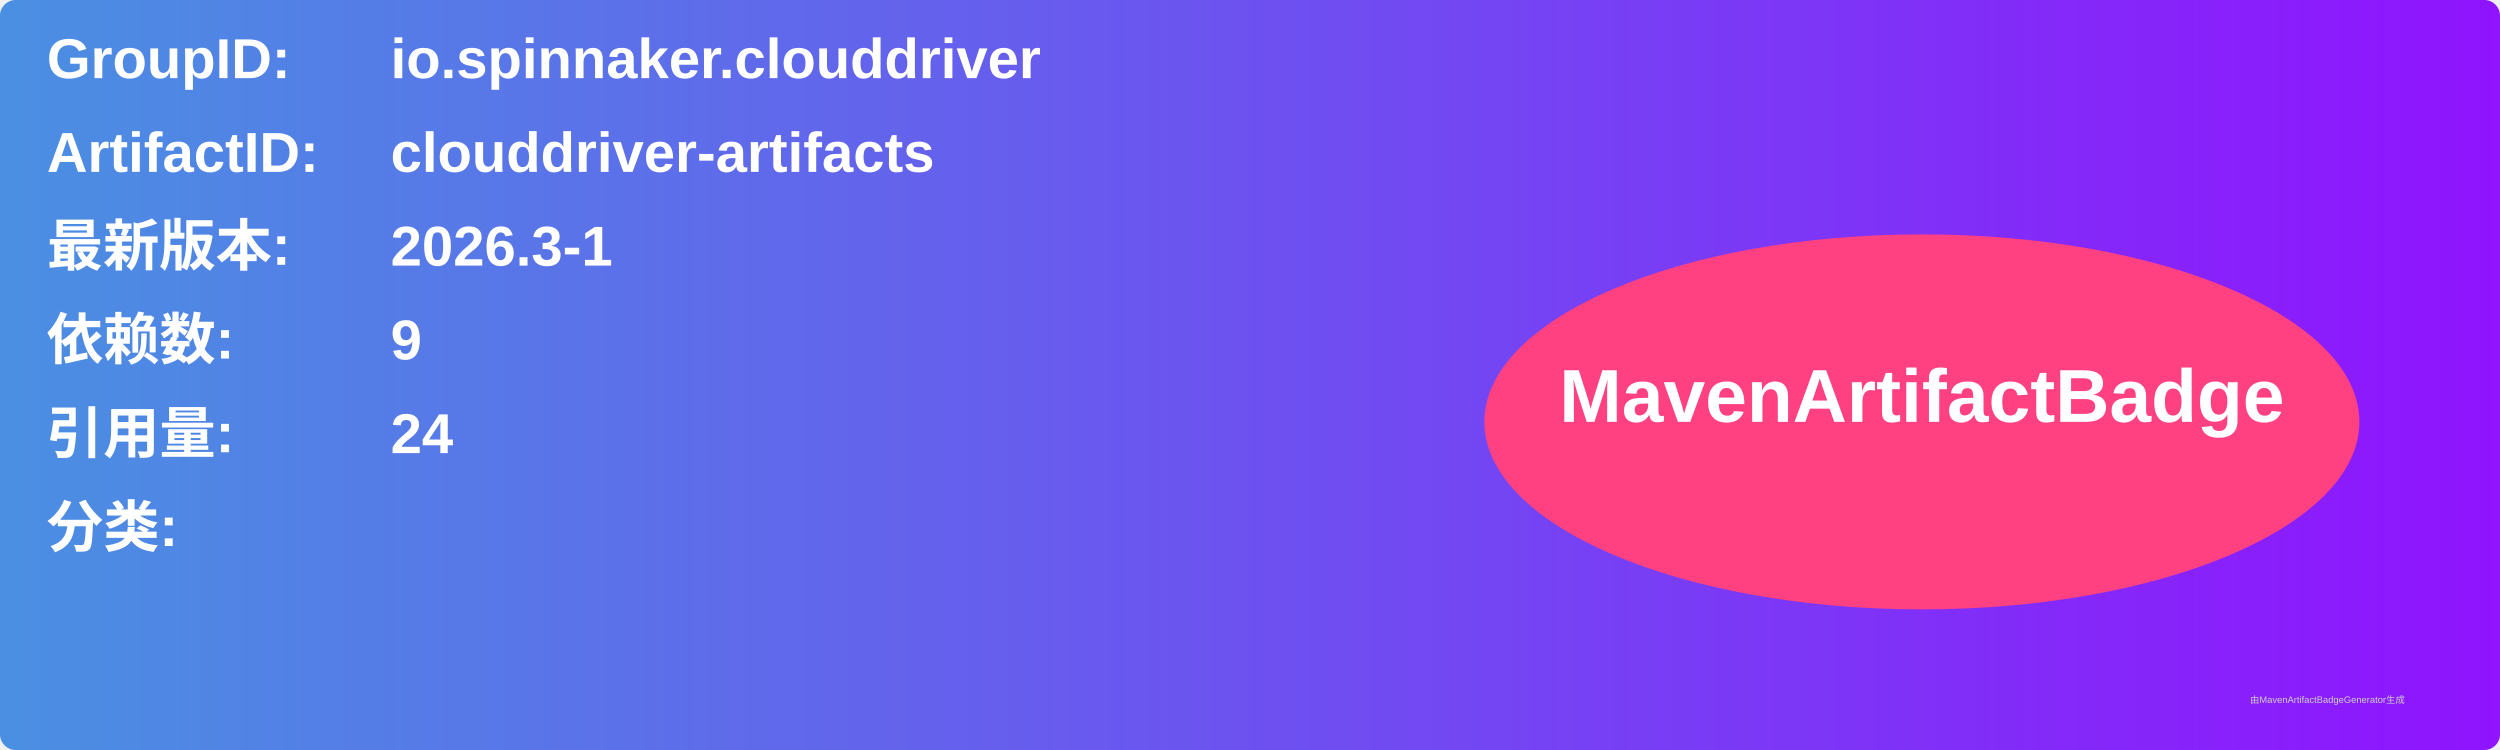
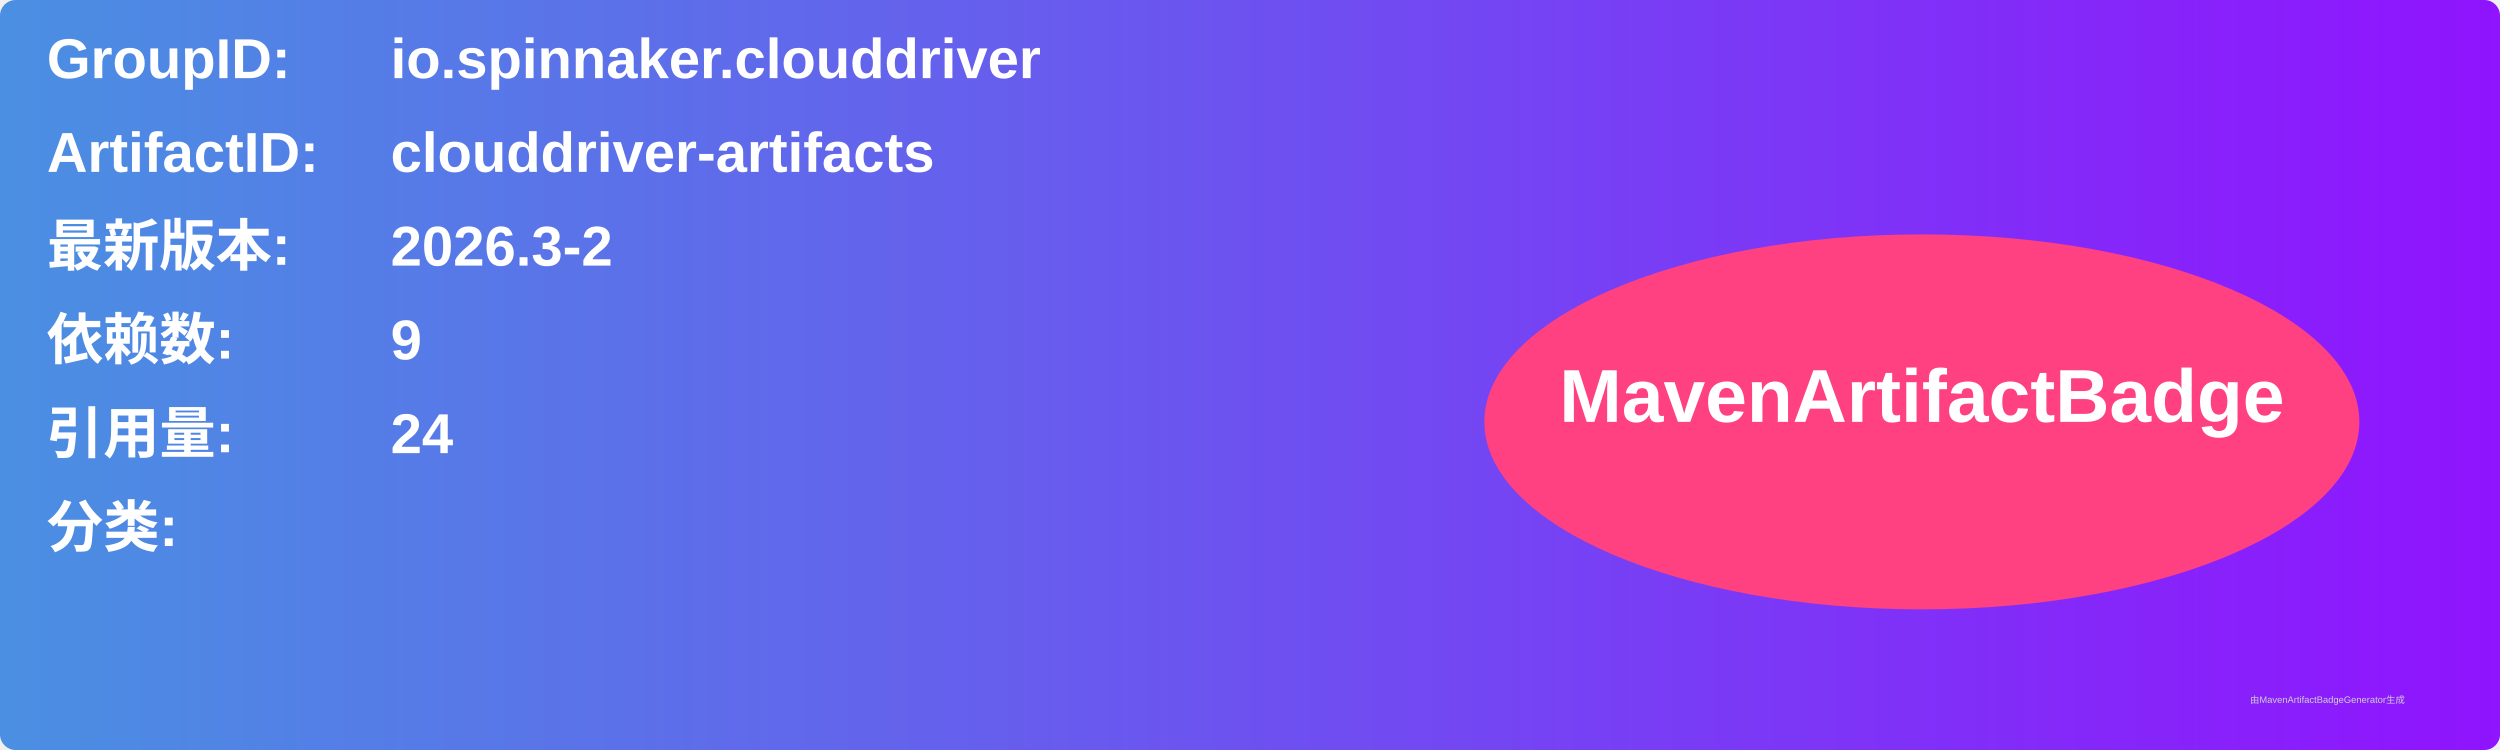
<svg xmlns="http://www.w3.org/2000/svg" width="800" height="240" viewBox="0 0 800 240">
  <linearGradient id="grad" x1="0%" y1="0%" x2="100%" y2="0%">
    <stop offset="0%" stop-color="#4a90e2" />
    <stop offset="100%" stop-color="#9013fe" />
  </linearGradient>
  <rect width="100%" height="100%" rx="5" ry="5" fill="url(#grad)" />
  <g transform="translate(15, 15)">
    <text x="0" y="10" font-family="Arial" font-size="18" fill="white" font-weight="bold" width="260">GroupID:</text>
    <text x="110" y="10" font-family="Arial" font-size="18" fill="white" font-weight="bold" width="460">io.spinnaker.clouddriver</text>
    <text x="0" y="40" font-family="Arial" font-size="18" fill="white" font-weight="bold" width="260">ArtifactID:</text>
    <text x="110" y="40" font-family="Arial" font-size="18" fill="white" font-weight="bold" width="460">clouddriver-artifacts</text>
    <text x="0" y="70" font-family="Arial" font-size="18" fill="white" font-weight="bold">最新版本:</text>
    <text x="110" y="70" font-family="Arial" font-size="18" fill="white" font-weight="bold">
-       <tspan font-weight="bold">2026.3-1</tspan>
+       <tspan font-weight="bold">2026.3-2</tspan>
    </text>
    <text x="0" y="100" font-family="Arial" font-size="18" fill="white" font-weight="bold">依赖数: </text>
    <text x="110" y="100" font-family="Arial" font-size="18" fill="white">
      <tspan font-weight="bold">9</tspan>
    </text>
    <text x="0" y="130" font-family="Arial" font-size="18" fill="white" font-weight="bold">引用量: </text>
    <text x="110" y="130" font-family="Arial" font-size="18" fill="white">
      <tspan font-weight="bold">24</tspan>
    </text>
    <text x="0" y="160" font-family="Arial" font-size="18" fill="white" font-weight="bold">分类:</text>
    <text x="10" y="190" font-family="Arial" font-size="10" fill="white">
      <tspan font-weight="bold" />
    </text>
    <ellipse cx="600" cy="120" rx="140" ry="60" fill="#ff4081" />
    <text x="600" y="120" text-anchor="middle" font-family="Arial" font-size="24" fill="white" font-weight="bold">MavenArtifactBadge</text>
  </g>
  <text x="720" y="225" font-family="Arial" font-size="3" fill="#d0d0d0">由MavenArtifactBadgeGenerator生成</text>
</svg>
